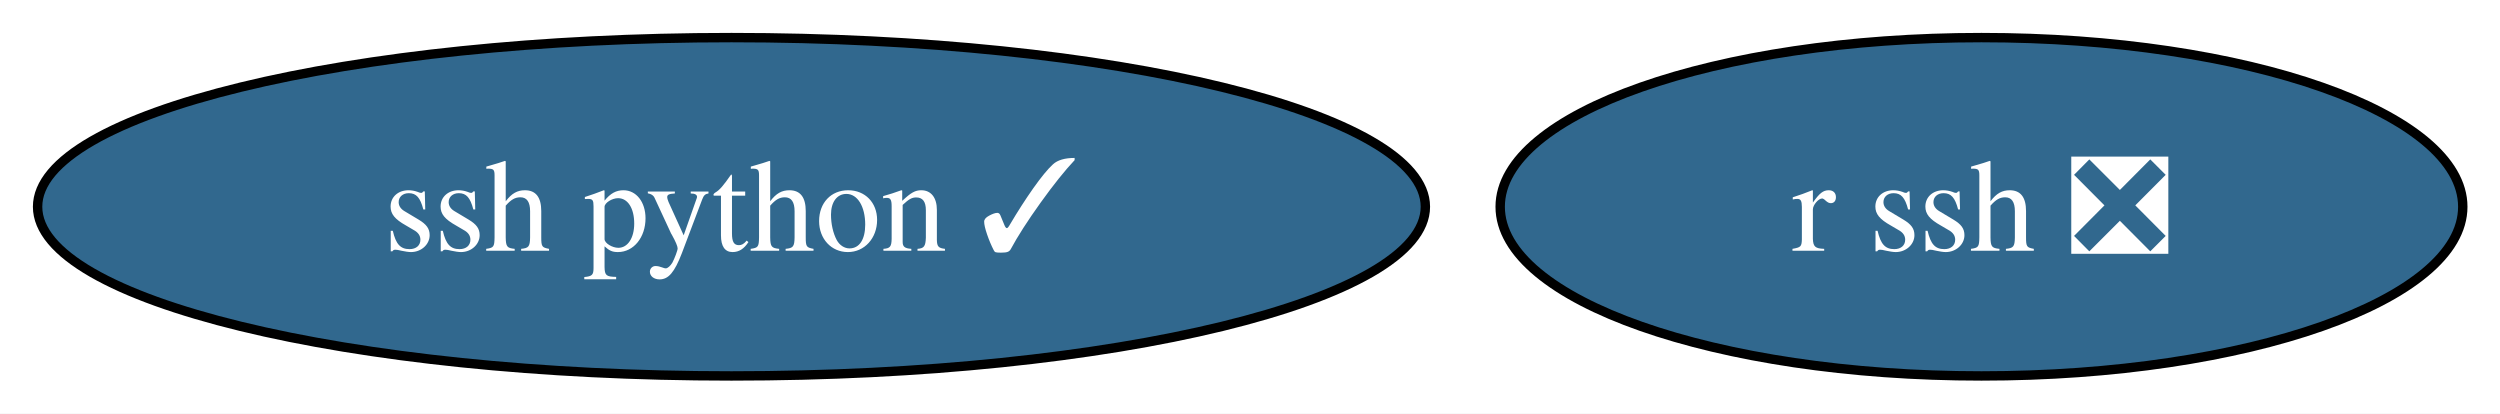
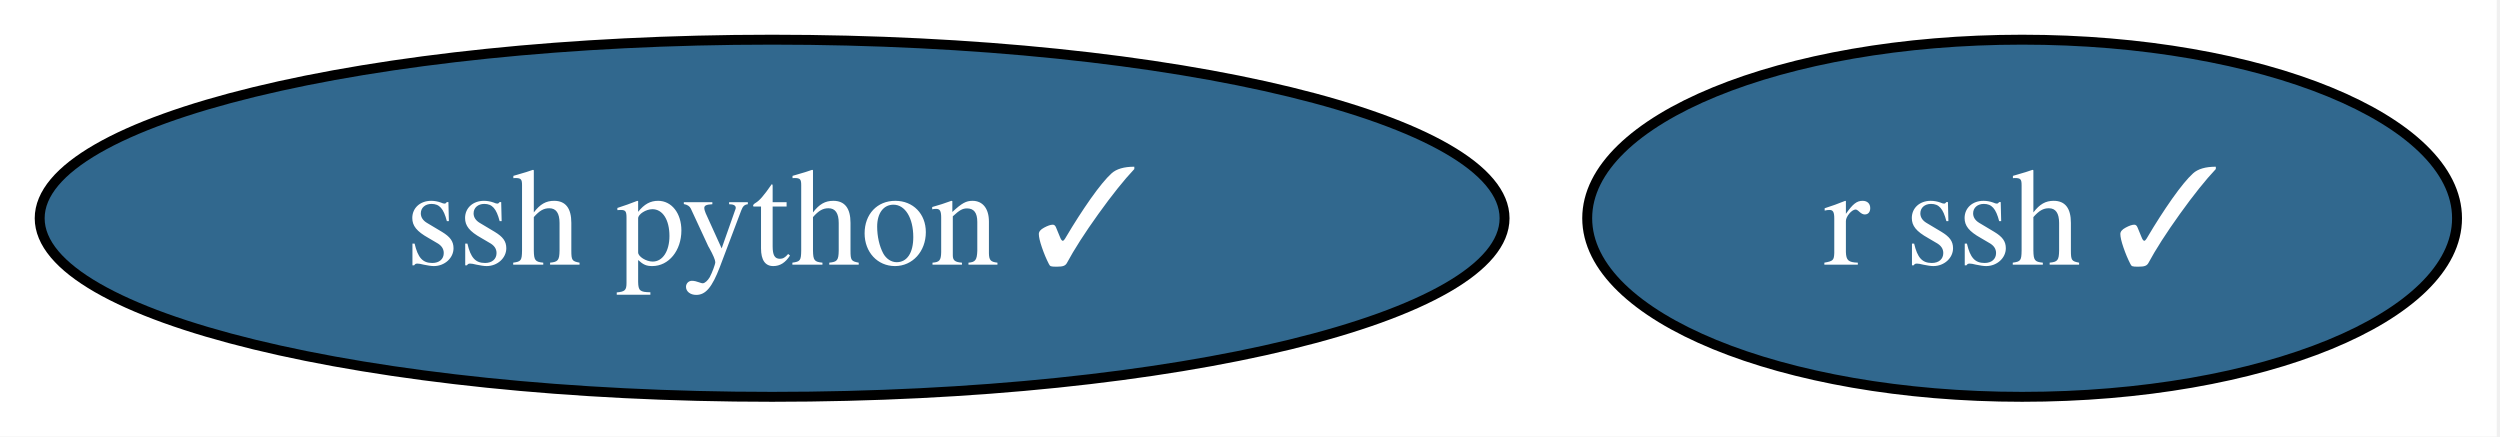
- <svg xmlns="http://www.w3.org/2000/svg" xmlns:xlink="http://www.w3.org/1999/xlink" width="266pt" height="44pt" viewBox="0.00 0.00 266.00 44.00">
+ <svg xmlns="http://www.w3.org/2000/svg" xmlns:xlink="http://www.w3.org/1999/xlink" width="252pt" height="44pt" viewBox="0.00 0.00 252.00 44.00">
  <g id="graph0" class="graph" transform="scale(1 1) rotate(0) translate(4 40)">
-     <polygon fill="white" stroke="none" points="-4,4 -4,-40 262.04,-40 262.04,4 -4,4" />
+     <polygon fill="white" stroke="none" points="-4,4 -4,-40 247.67,-40 247.67,4 -4,4" />
    <g id="node1" class="node">
      <g id="a_node1">
-         <a xlink:href="https://github.com/conda-forge/r-ssh-feedstock/pull/18" xlink:title="r ssh ❎">
-           <ellipse fill="#31688e" stroke="black" cx="206.83" cy="-18" rx="51.21" ry="18" />
-           <text xml:space="preserve" text-anchor="middle" x="206.83" y="-13.32" font-family="Times,serif" font-size="14.00" fill="white">r ssh ❎</text>
+         <a xlink:href="https://github.com/conda-forge/r-ssh-feedstock/pull/18" xlink:title="r ssh ✓">
+           <ellipse fill="#31688e" stroke="black" cx="199.83" cy="-18" rx="43.84" ry="18" />
+           <text xml:space="preserve" text-anchor="middle" x="199.83" y="-13.32" font-family="Times,serif" font-size="14.00" fill="white">r ssh ✓</text>
        </a>
      </g>
    </g>
    <g id="node2" class="node">
      <g id="a_node2">
        <a xlink:href="https://github.com/conda-forge/ssh-python-feedstock/pull/8" xlink:title="ssh python ✓">
          <ellipse fill="#31688e" stroke="black" cx="73.83" cy="-18" rx="73.83" ry="18" />
          <text xml:space="preserve" text-anchor="middle" x="73.83" y="-13.32" font-family="Times,serif" font-size="14.00" fill="white">ssh python ✓</text>
        </a>
      </g>
    </g>
  </g>
</svg>
